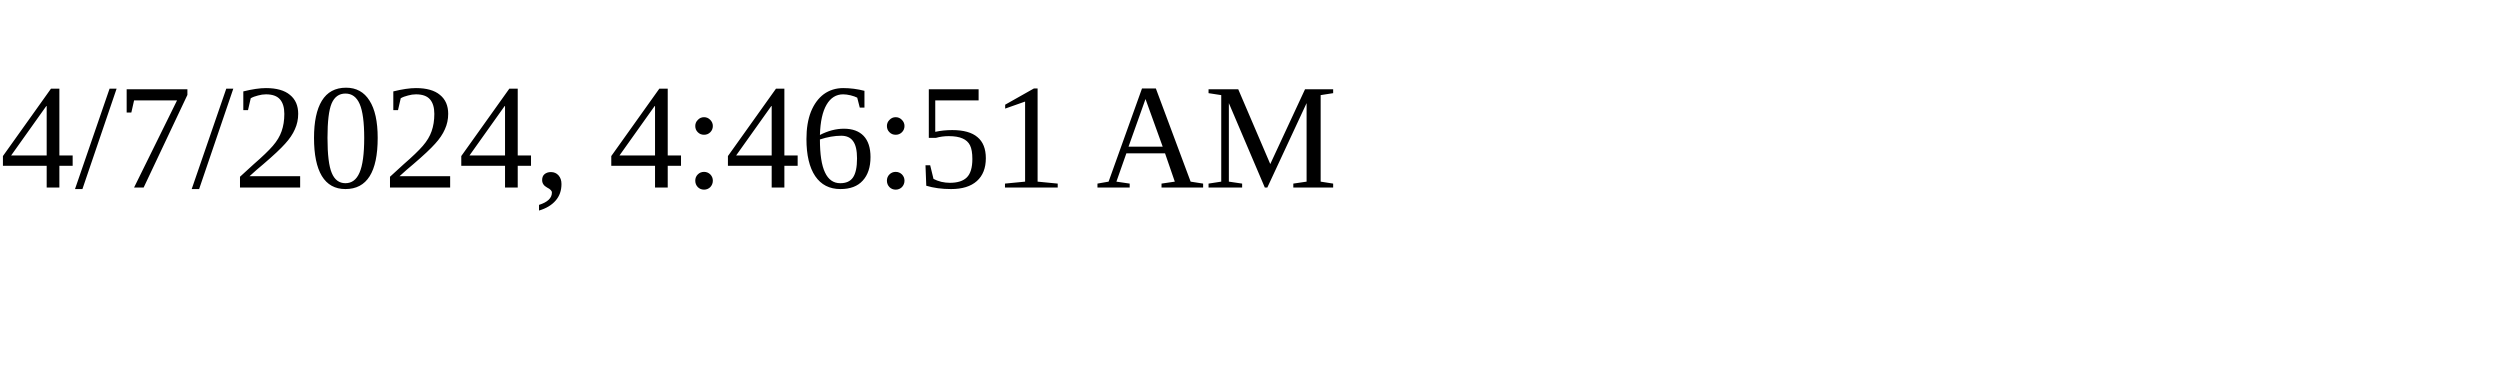
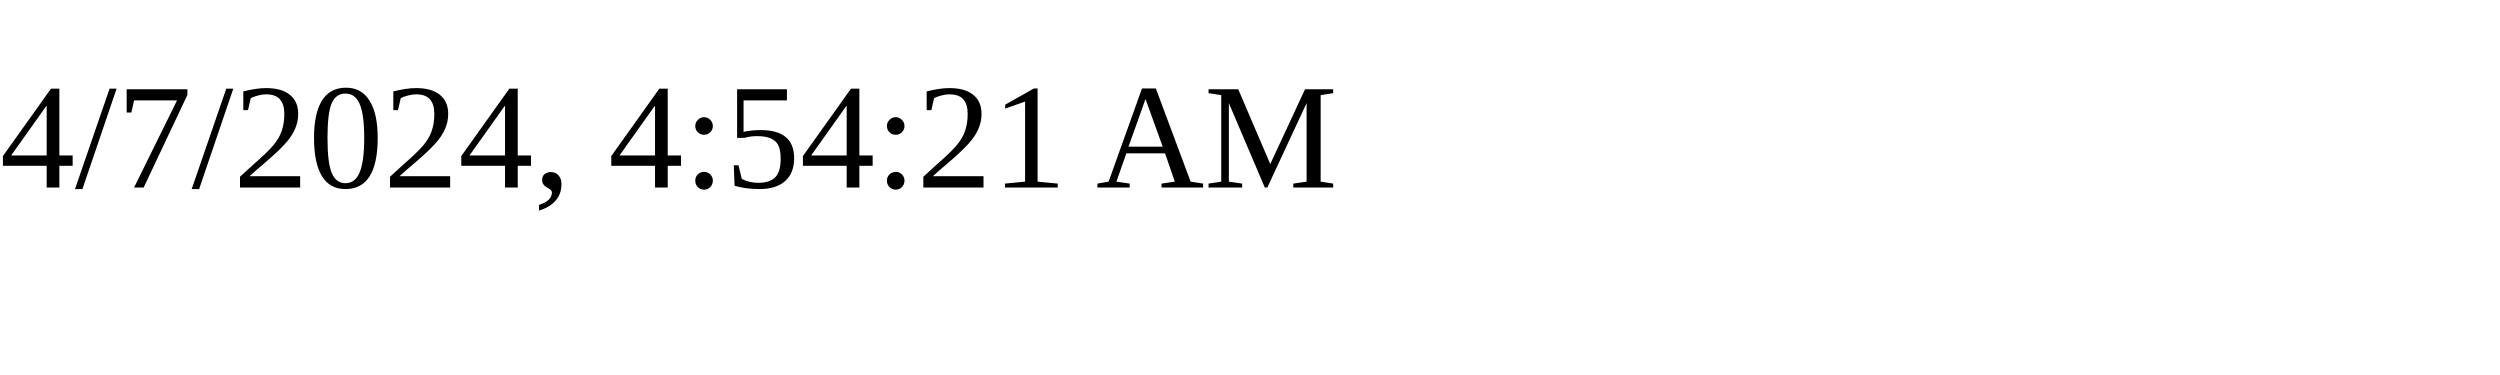
<svg xmlns="http://www.w3.org/2000/svg" height="30" width="200">
-   <text x="0" y="15">4/7/2024, 4:46:51 AM</text>
+   <text x="0" y="15">4/7/2024, 4:54:21 AM</text>
</svg>
